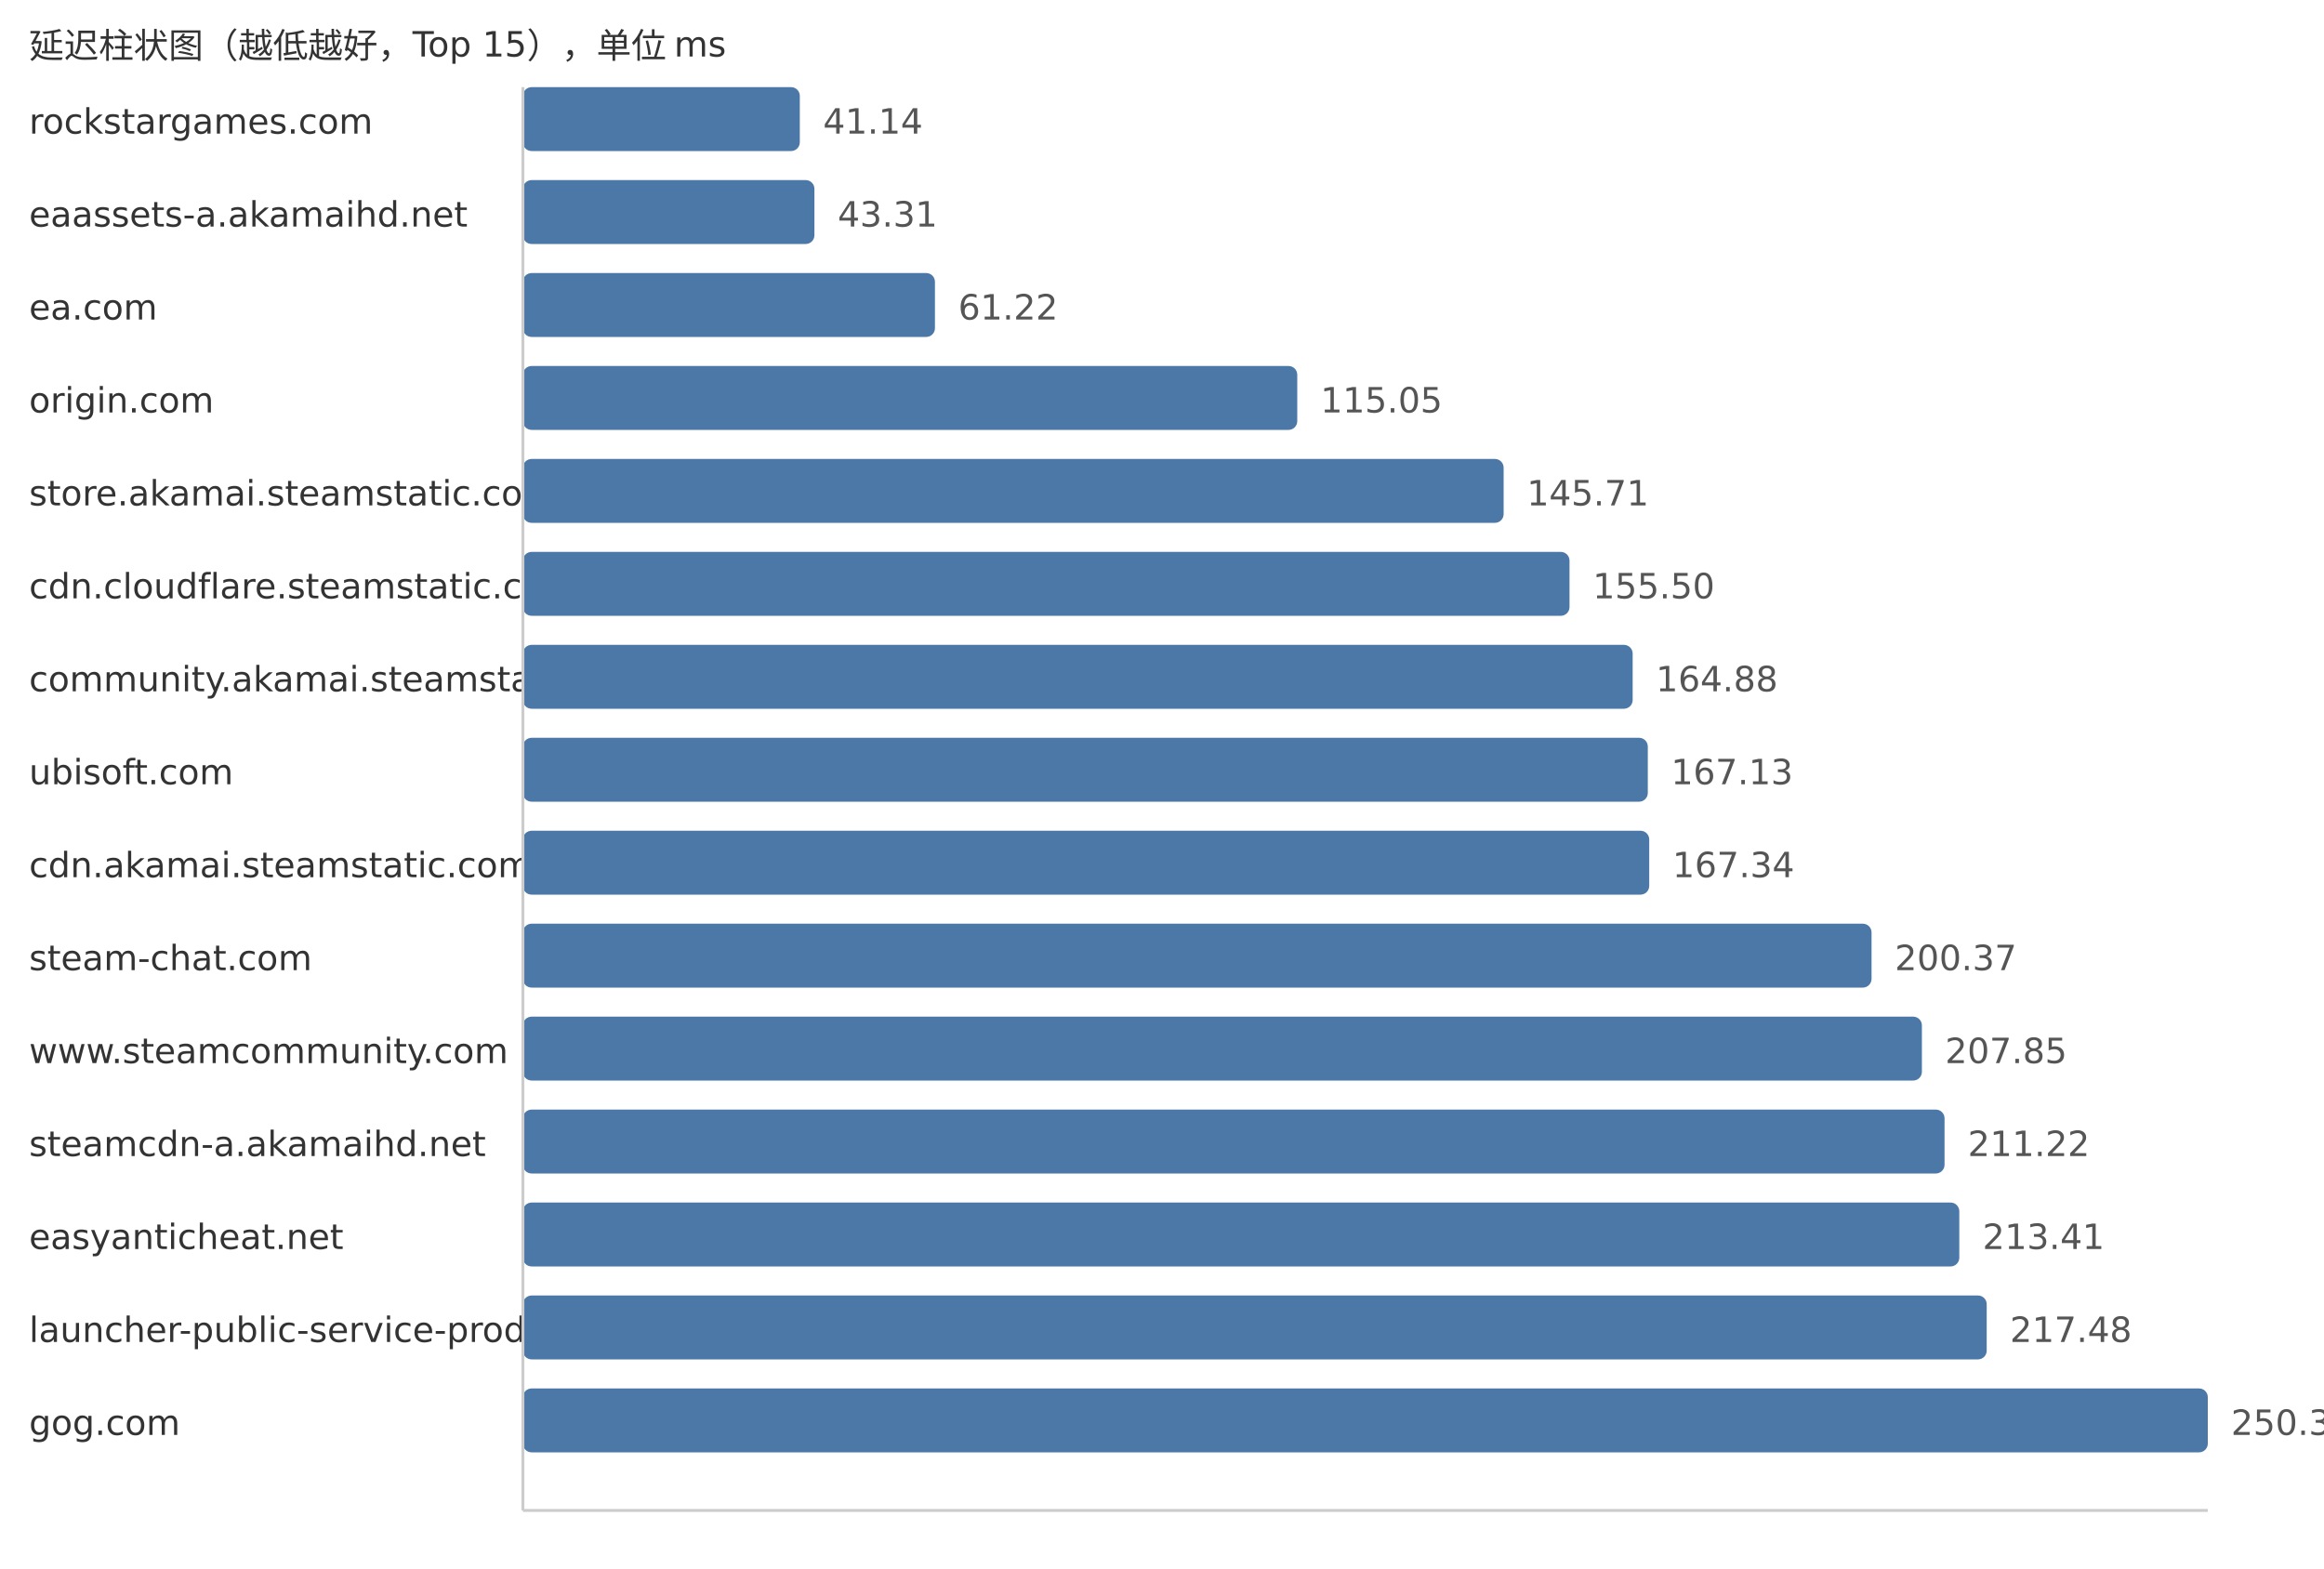
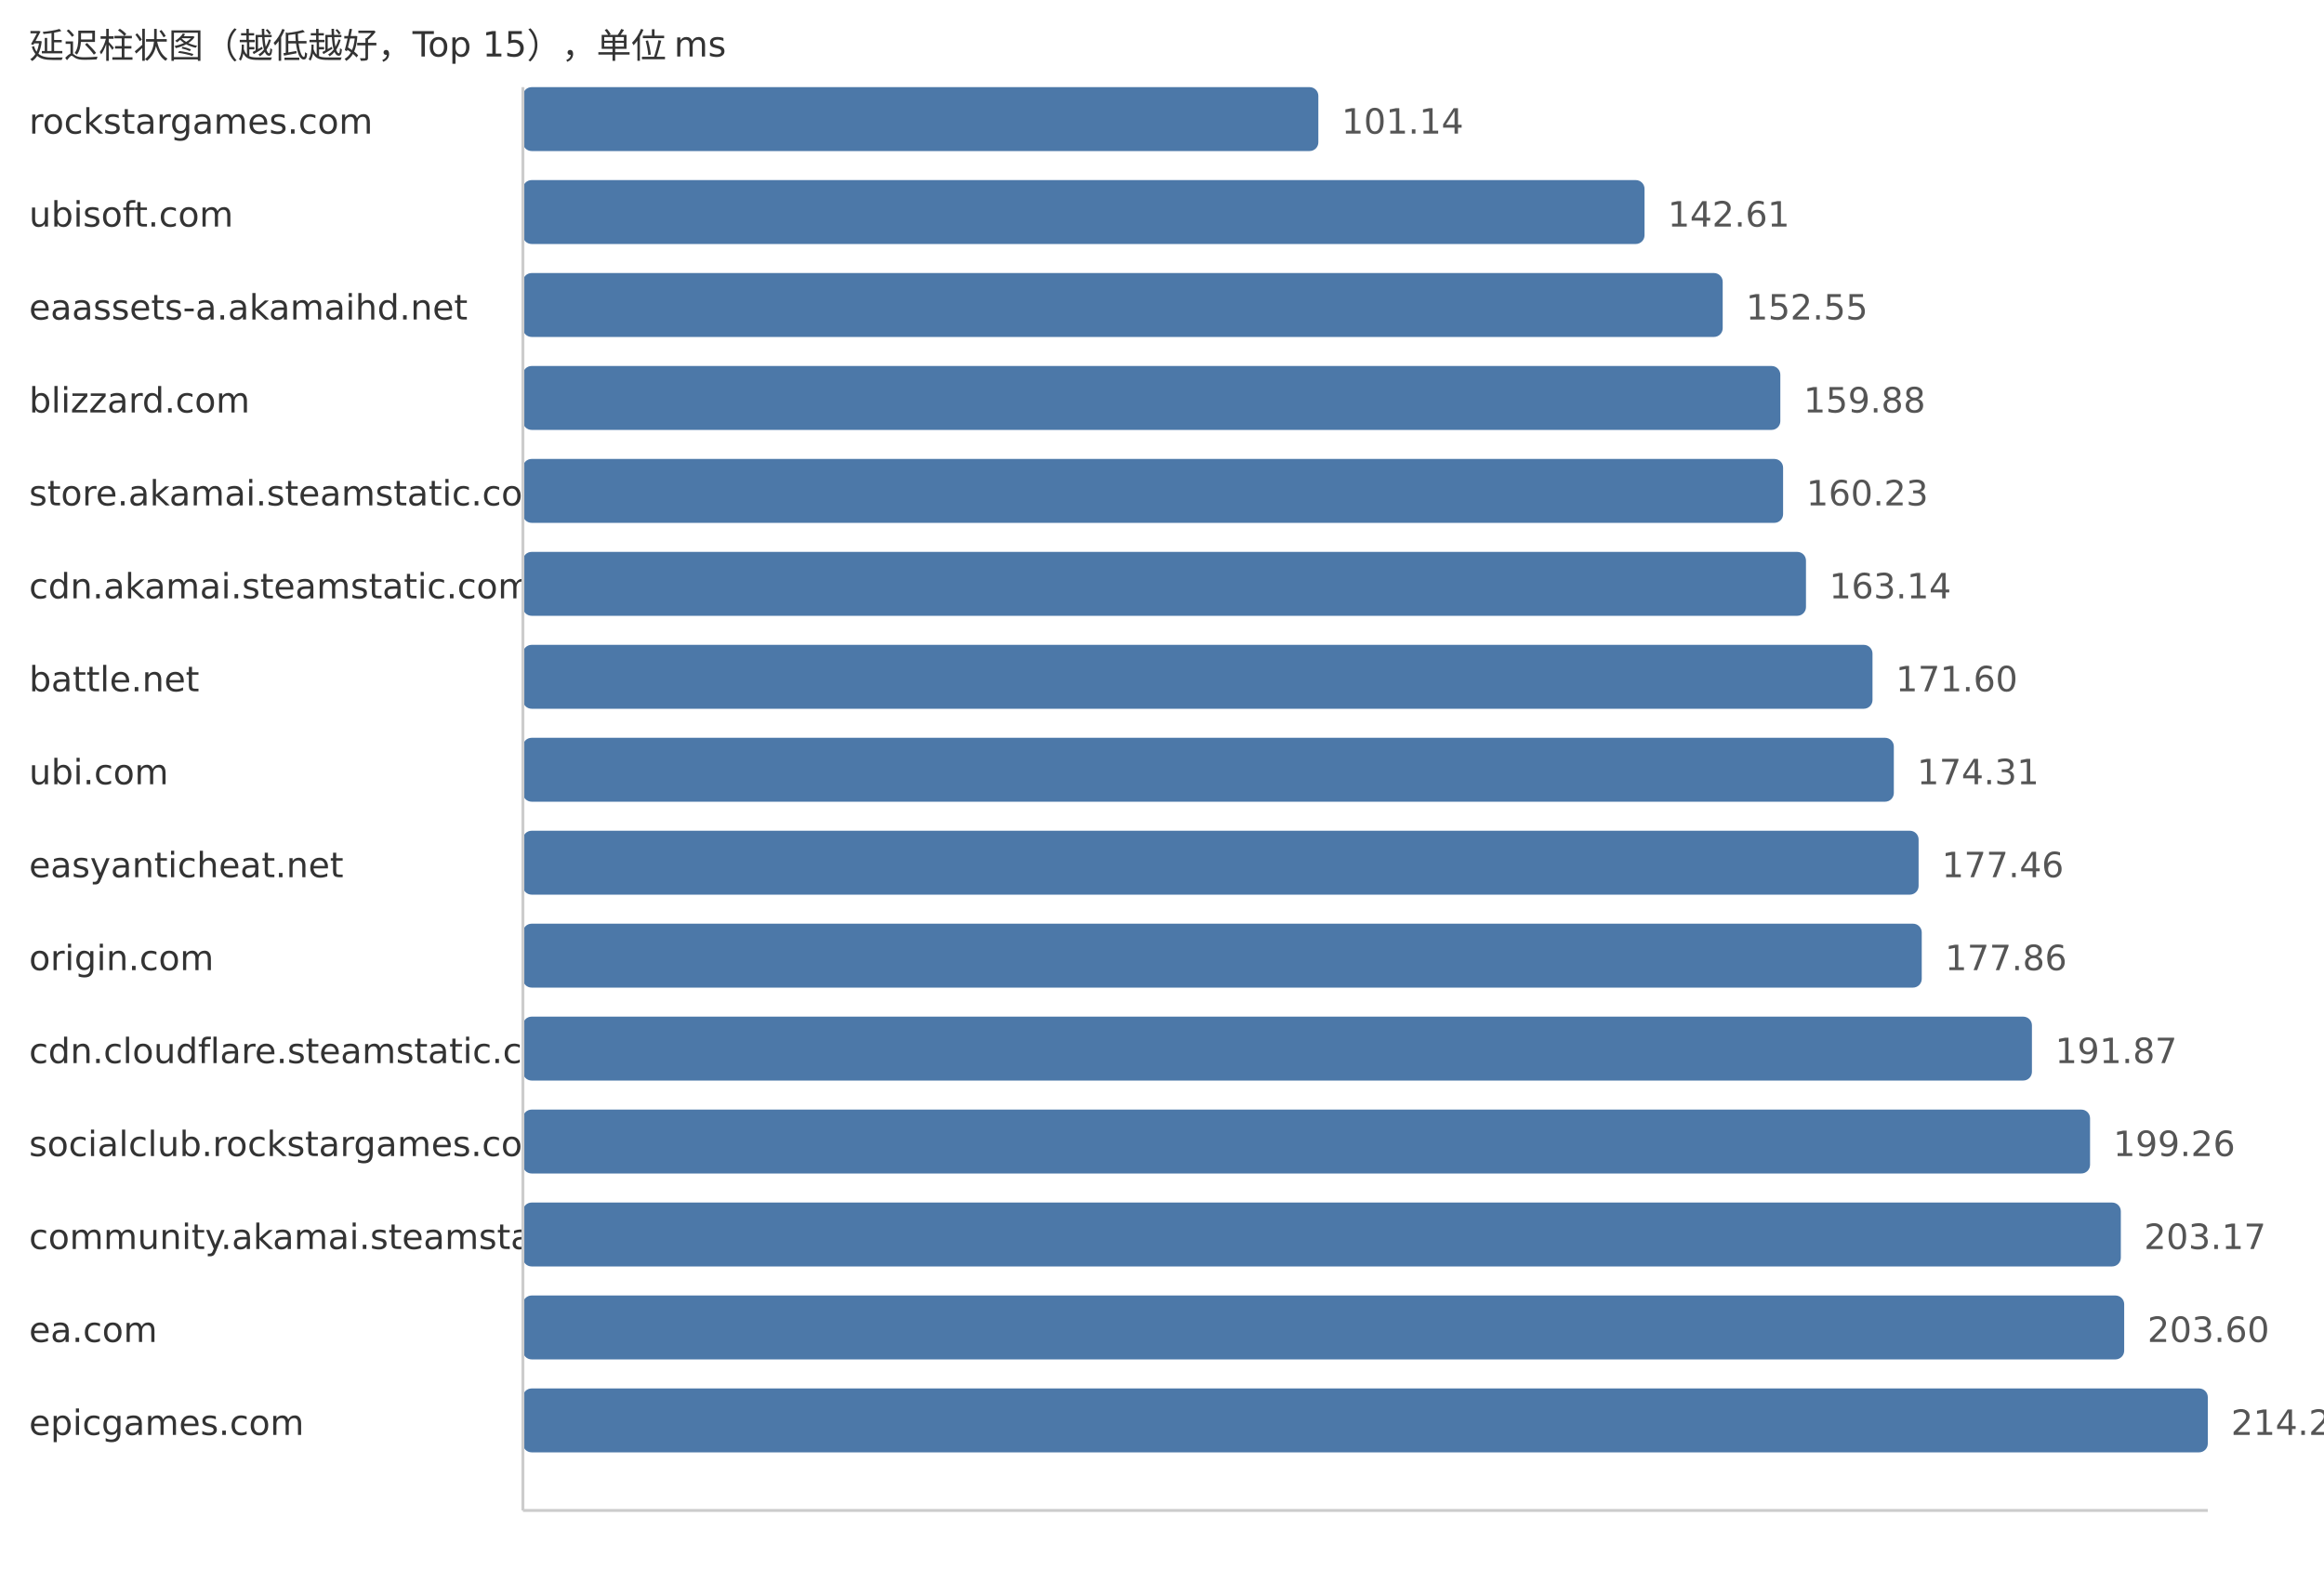
<svg xmlns="http://www.w3.org/2000/svg" width="800" height="540">
  <style> .label{font-family:DejaVu Sans,Verdana,Geneva,sans-serif;font-size:12px;fill:#333} .value{font-family:DejaVu Sans,Verdana,Geneva,sans-serif;font-size:12px;fill:#555} </style>
  <text x="10" y="20" class="label">延迟柱状图（越低越好，Top 15），单位 ms</text>
  <text x="10" y="46" class="label">rockstargames.com</text>
-   <rect x="180" y="30" width="95.32" height="22" fill="#4c78a8" rx="3" />
-   <text x="283.32" y="46" class="value">41.14</text>
-   <text x="10" y="78" class="label">eaassets-a.akamaihd.net</text>
-   <rect x="180" y="62" width="100.35" height="22" fill="#4c78a8" rx="3" />
-   <text x="288.35" y="78" class="value">43.31</text>
-   <text x="10" y="110" class="label">ea.com</text>
-   <rect x="180" y="94" width="141.84" height="22" fill="#4c78a8" rx="3" />
-   <text x="329.84" y="110" class="value">61.22</text>
-   <text x="10" y="142" class="label">origin.com</text>
-   <rect x="180" y="126" width="266.56" height="22" fill="#4c78a8" rx="3" />
-   <text x="454.56" y="142" class="value">115.05</text>
+   <rect x="180" y="30" width="273.82" height="22" fill="#4c78a8" rx="3" />
+   <text x="461.82" y="46" class="value">101.14</text>
+   <text x="10" y="78" class="label">ubisoft.com</text>
+   <rect x="180" y="62" width="386.1" height="22" fill="#4c78a8" rx="3" />
+   <text x="574.1" y="78" class="value">142.61</text>
+   <text x="10" y="110" class="label">eaassets-a.akamaihd.net</text>
+   <rect x="180" y="94" width="413.01" height="22" fill="#4c78a8" rx="3" />
+   <text x="601.01" y="110" class="value">152.55</text>
+   <text x="10" y="142" class="label">blizzard.com</text>
+   <rect x="180" y="126" width="432.85" height="22" fill="#4c78a8" rx="3" />
+   <text x="620.85" y="142" class="value">159.88</text>
  <text x="10" y="174" class="label">store.akamai.steamstatic.com</text>
-   <rect x="180" y="158" width="337.6" height="22" fill="#4c78a8" rx="3" />
-   <text x="525.6" y="174" class="value">145.71</text>
-   <text x="10" y="206" class="label">cdn.cloudflare.steamstatic.com</text>
-   <rect x="180" y="190" width="360.28" height="22" fill="#4c78a8" rx="3" />
-   <text x="548.28" y="206" class="value">155.50</text>
-   <text x="10" y="238" class="label">community.akamai.steamstatic.com</text>
-   <rect x="180" y="222" width="382.02" height="22" fill="#4c78a8" rx="3" />
-   <text x="570.02" y="238" class="value">164.88</text>
-   <text x="10" y="270" class="label">ubisoft.com</text>
-   <rect x="180" y="254" width="387.23" height="22" fill="#4c78a8" rx="3" />
-   <text x="575.23" y="270" class="value">167.13</text>
-   <text x="10" y="302" class="label">cdn.akamai.steamstatic.com</text>
-   <rect x="180" y="286" width="387.72" height="22" fill="#4c78a8" rx="3" />
-   <text x="575.72" y="302" class="value">167.34</text>
-   <text x="10" y="334" class="label">steam-chat.com</text>
-   <rect x="180" y="318" width="464.25" height="22" fill="#4c78a8" rx="3" />
-   <text x="652.25" y="334" class="value">200.37</text>
-   <text x="10" y="366" class="label">www.steamcommunity.com</text>
-   <rect x="180" y="350" width="481.58" height="22" fill="#4c78a8" rx="3" />
-   <text x="669.58" y="366" class="value">207.85</text>
-   <text x="10" y="398" class="label">steamcdn-a.akamaihd.net</text>
-   <rect x="180" y="382" width="489.38" height="22" fill="#4c78a8" rx="3" />
-   <text x="677.38" y="398" class="value">211.22</text>
-   <text x="10" y="430" class="label">easyanticheat.net</text>
-   <rect x="180" y="414" width="494.46" height="22" fill="#4c78a8" rx="3" />
-   <text x="682.46" y="430" class="value">213.41</text>
-   <text x="10" y="462" class="label">launcher-public-service-prod06.ol.epicgames.com</text>
-   <rect x="180" y="446" width="503.89" height="22" fill="#4c78a8" rx="3" />
-   <text x="691.89" y="462" class="value">217.48</text>
-   <text x="10" y="494" class="label">gog.com</text>
+   <rect x="180" y="158" width="433.8" height="22" fill="#4c78a8" rx="3" />
+   <text x="621.8" y="174" class="value">160.23</text>
+   <text x="10" y="206" class="label">cdn.akamai.steamstatic.com</text>
+   <rect x="180" y="190" width="441.68" height="22" fill="#4c78a8" rx="3" />
+   <text x="629.68" y="206" class="value">163.14</text>
+   <text x="10" y="238" class="label">battle.net</text>
+   <rect x="180" y="222" width="464.58" height="22" fill="#4c78a8" rx="3" />
+   <text x="652.58" y="238" class="value">171.60</text>
+   <text x="10" y="270" class="label">ubi.com</text>
+   <rect x="180" y="254" width="471.92" height="22" fill="#4c78a8" rx="3" />
+   <text x="659.92" y="270" class="value">174.31</text>
+   <text x="10" y="302" class="label">easyanticheat.net</text>
+   <rect x="180" y="286" width="480.45" height="22" fill="#4c78a8" rx="3" />
+   <text x="668.45" y="302" class="value">177.46</text>
+   <text x="10" y="334" class="label">origin.com</text>
+   <rect x="180" y="318" width="481.53" height="22" fill="#4c78a8" rx="3" />
+   <text x="669.53" y="334" class="value">177.86</text>
+   <text x="10" y="366" class="label">cdn.cloudflare.steamstatic.com</text>
+   <rect x="180" y="350" width="519.46" height="22" fill="#4c78a8" rx="3" />
+   <text x="707.46" y="366" class="value">191.87</text>
+   <text x="10" y="398" class="label">socialclub.rockstargames.com</text>
+   <rect x="180" y="382" width="539.47" height="22" fill="#4c78a8" rx="3" />
+   <text x="727.47" y="398" class="value">199.26</text>
+   <text x="10" y="430" class="label">community.akamai.steamstatic.com</text>
+   <rect x="180" y="414" width="550.06" height="22" fill="#4c78a8" rx="3" />
+   <text x="738.06" y="430" class="value">203.17</text>
+   <text x="10" y="462" class="label">ea.com</text>
+   <rect x="180" y="446" width="551.22" height="22" fill="#4c78a8" rx="3" />
+   <text x="739.22" y="462" class="value">203.60</text>
+   <text x="10" y="494" class="label">epicgames.com</text>
  <rect x="180" y="478" width="580.0" height="22" fill="#4c78a8" rx="3" />
-   <text x="768.0" y="494" class="value">250.33</text>
+   <text x="768.0" y="494" class="value">214.23</text>
  <line x1="180" y1="30" x2="180" y2="520" stroke="#ccc" />
  <line x1="180" y1="520" x2="760" y2="520" stroke="#ccc" />
</svg>
